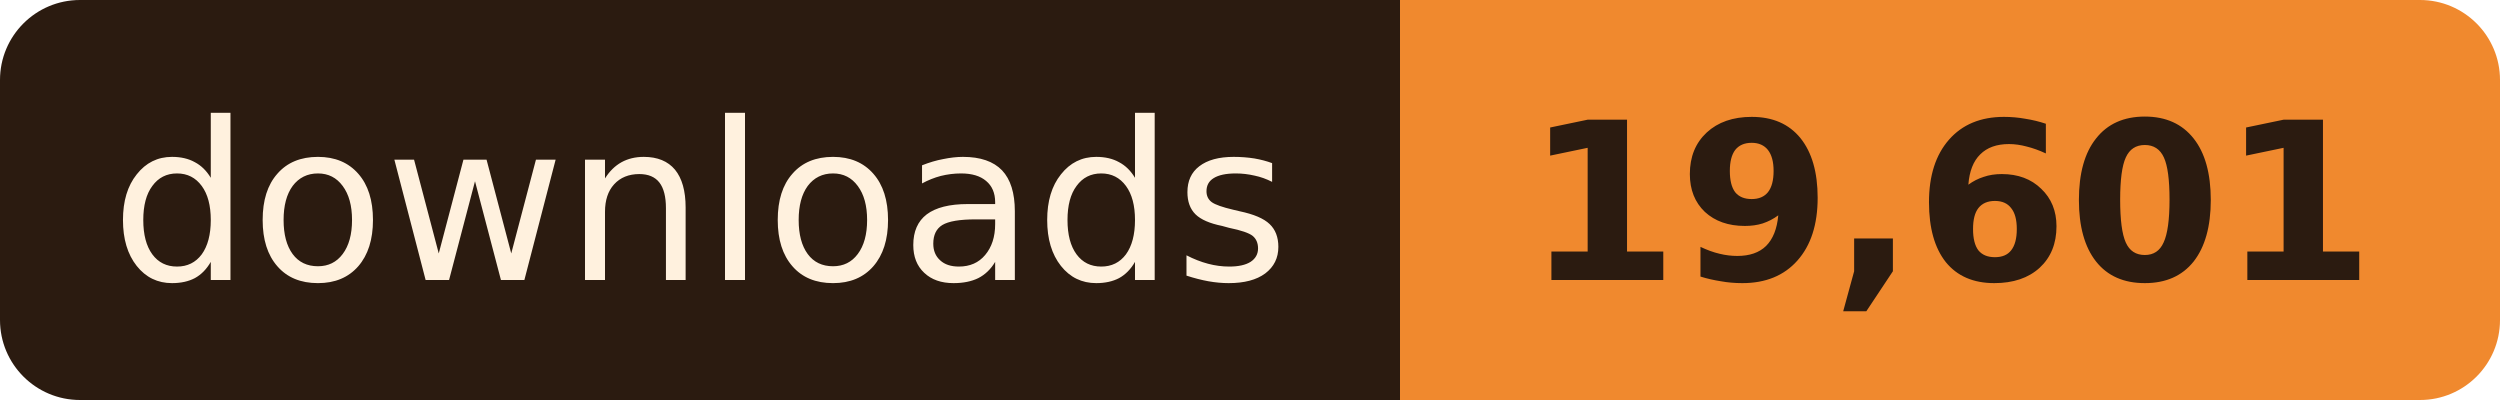
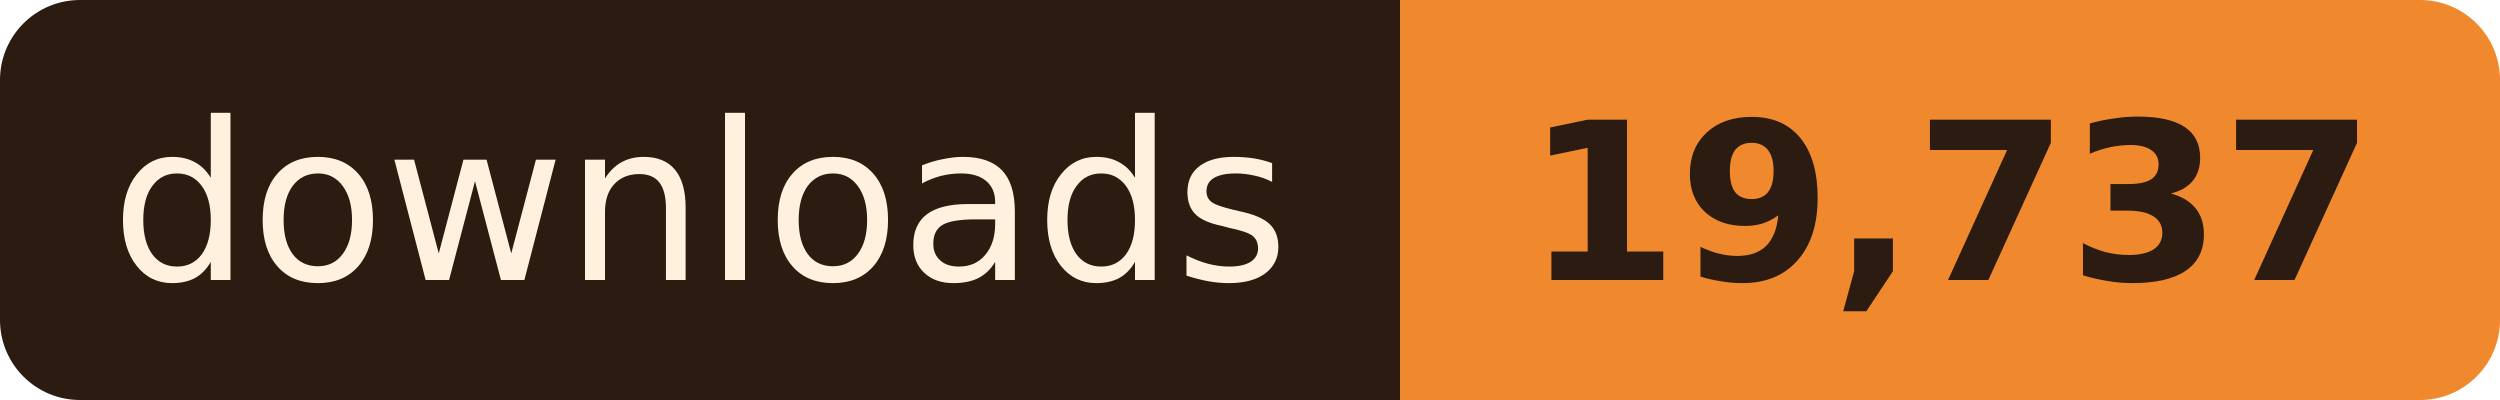
- <svg xmlns="http://www.w3.org/2000/svg" width="125" height="20" role="img" aria-label="downloads: 19,601">
+ <svg xmlns="http://www.w3.org/2000/svg" width="125" height="20" role="img" aria-label="downloads: 19,737">
  <clipPath id="r">
    <rect width="125" height="20" rx="4" />
  </clipPath>
  <g clip-path="url(#r)">
    <rect width="70" height="20" fill="#2B1B10" />
    <rect x="70" width="55" height="20" fill="#F0892E" />
  </g>
  <g font-family="Verdana, Geneva, 'DejaVu Sans', sans-serif" font-size="11" text-anchor="middle">
    <text x="35.0" y="14" fill="#FFF1DE" textLength="58">downloads</text>
-     <text x="97.5" y="14" fill="#2B1B10" font-weight="bold" textLength="43">19,601</text>
+     <text x="97.5" y="14" fill="#2B1B10" font-weight="bold" textLength="43">19,737</text>
  </g>
</svg>
